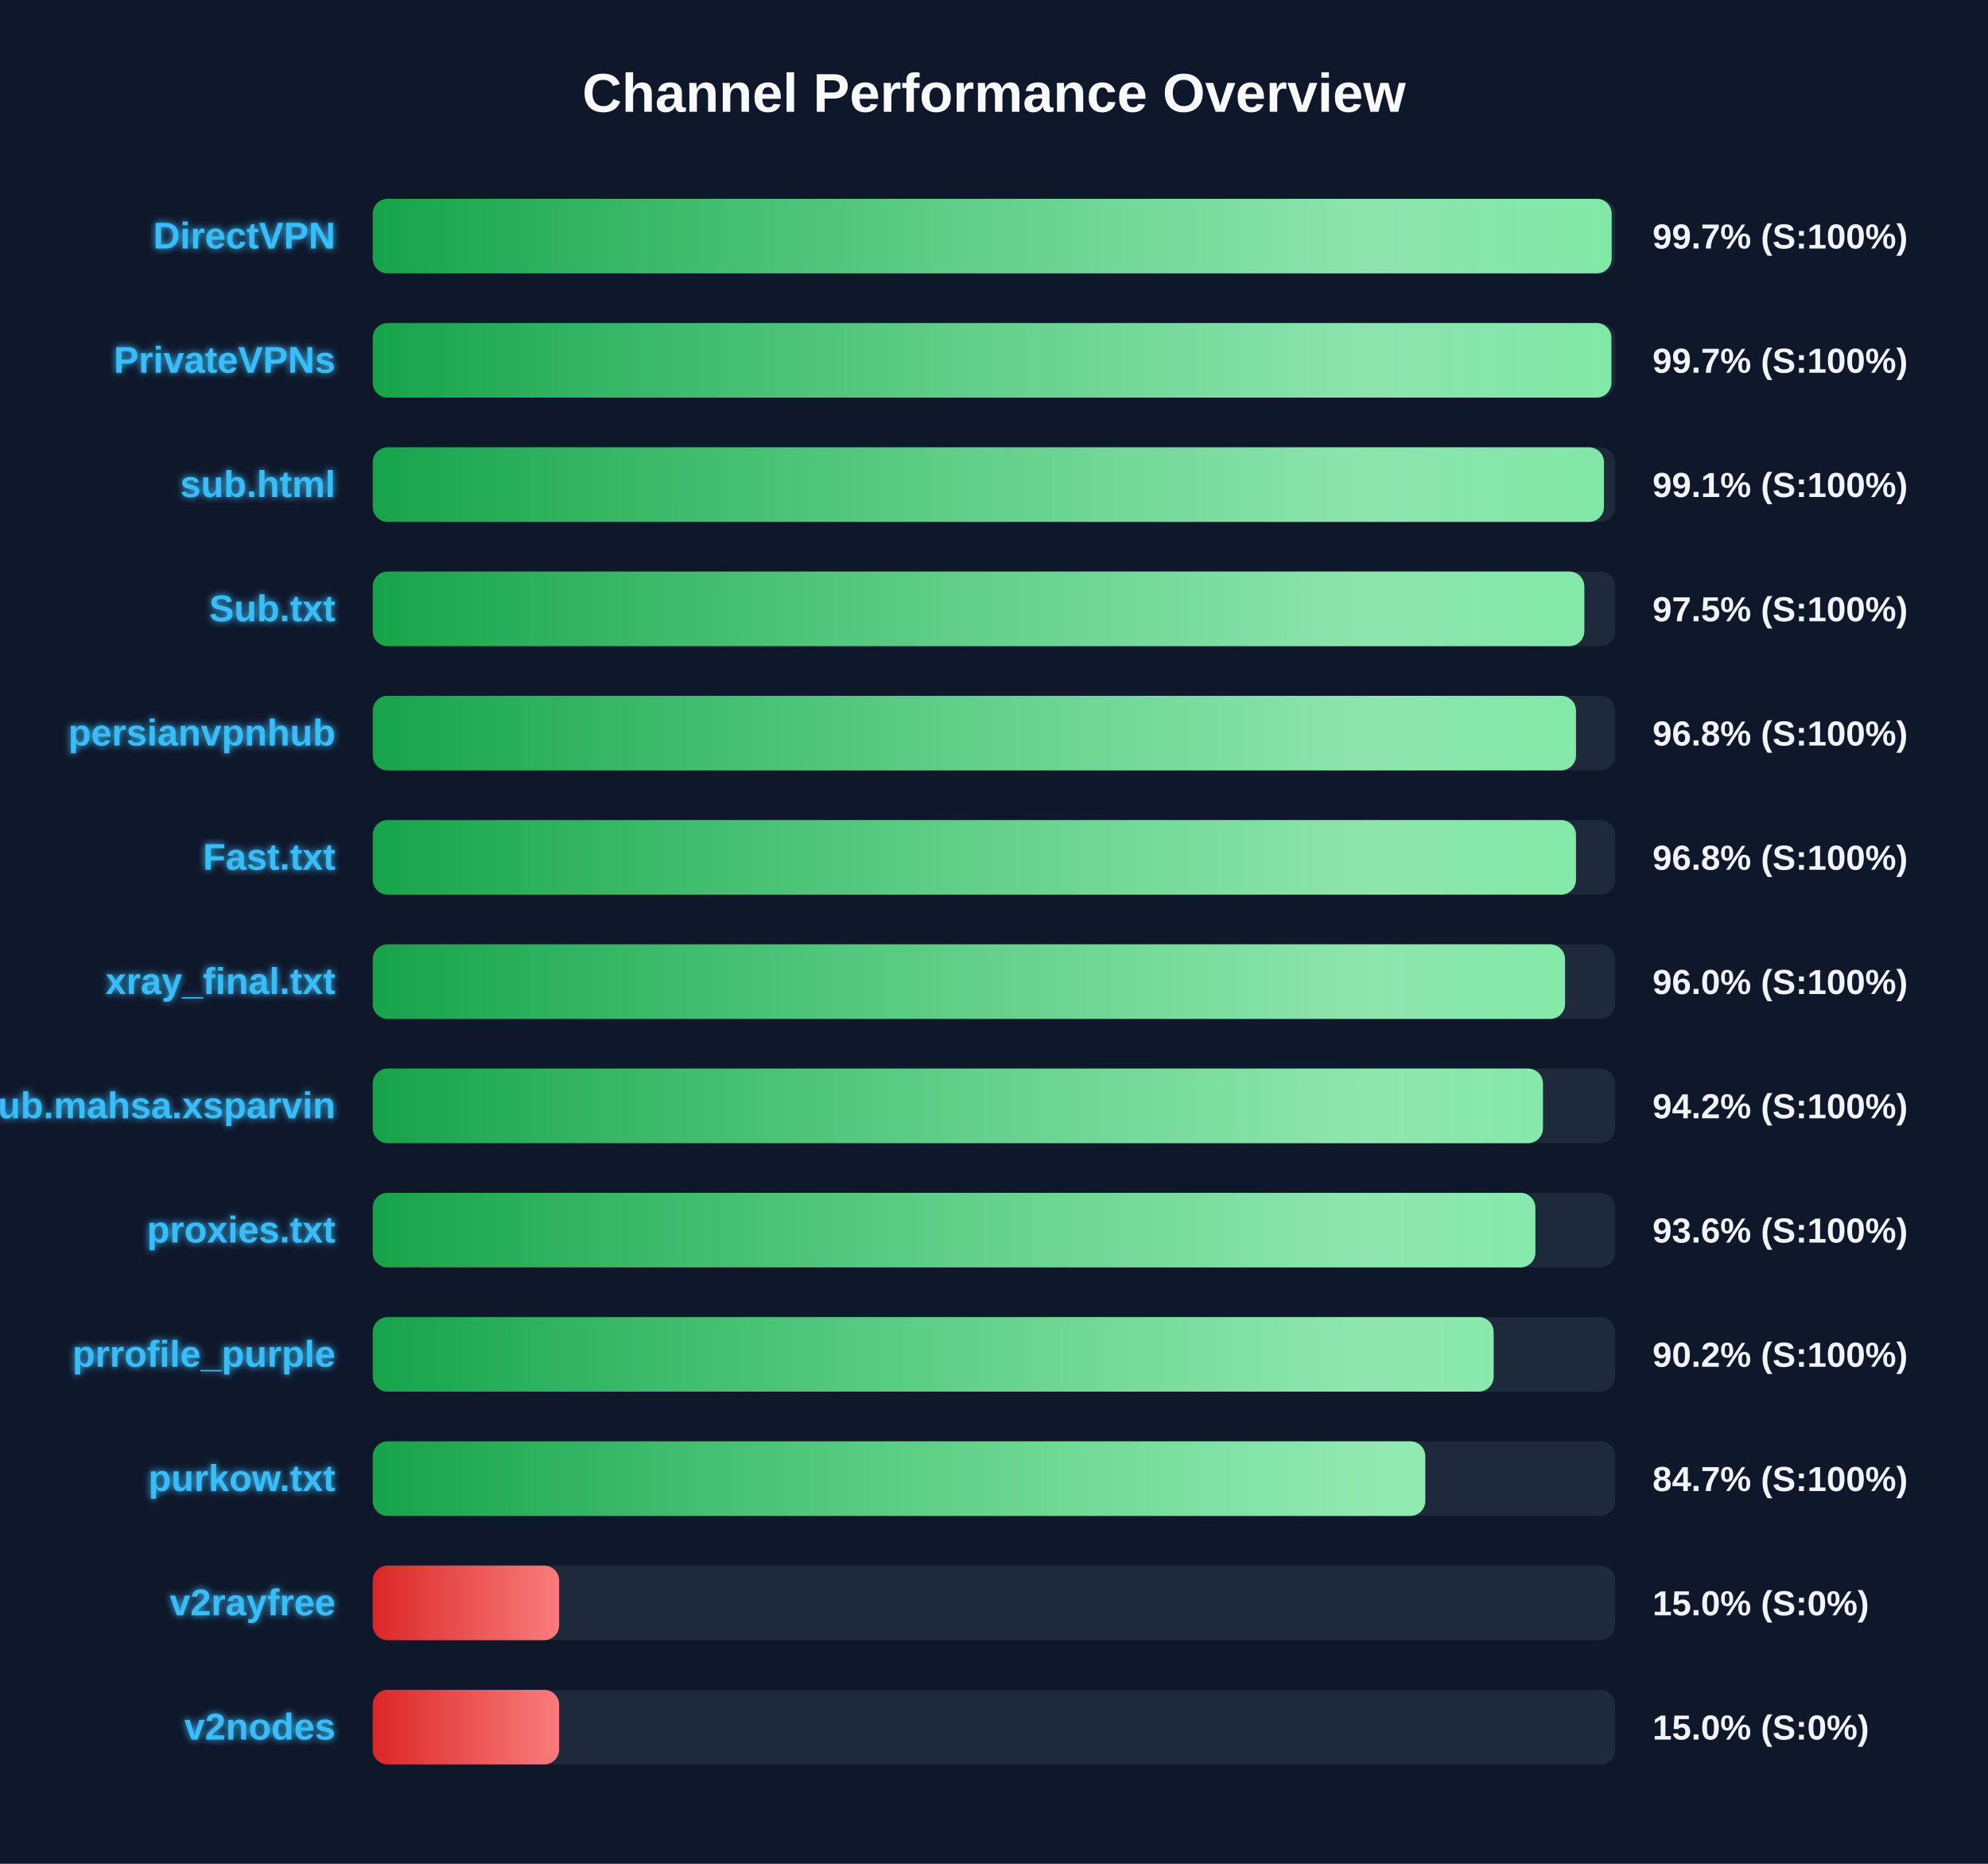
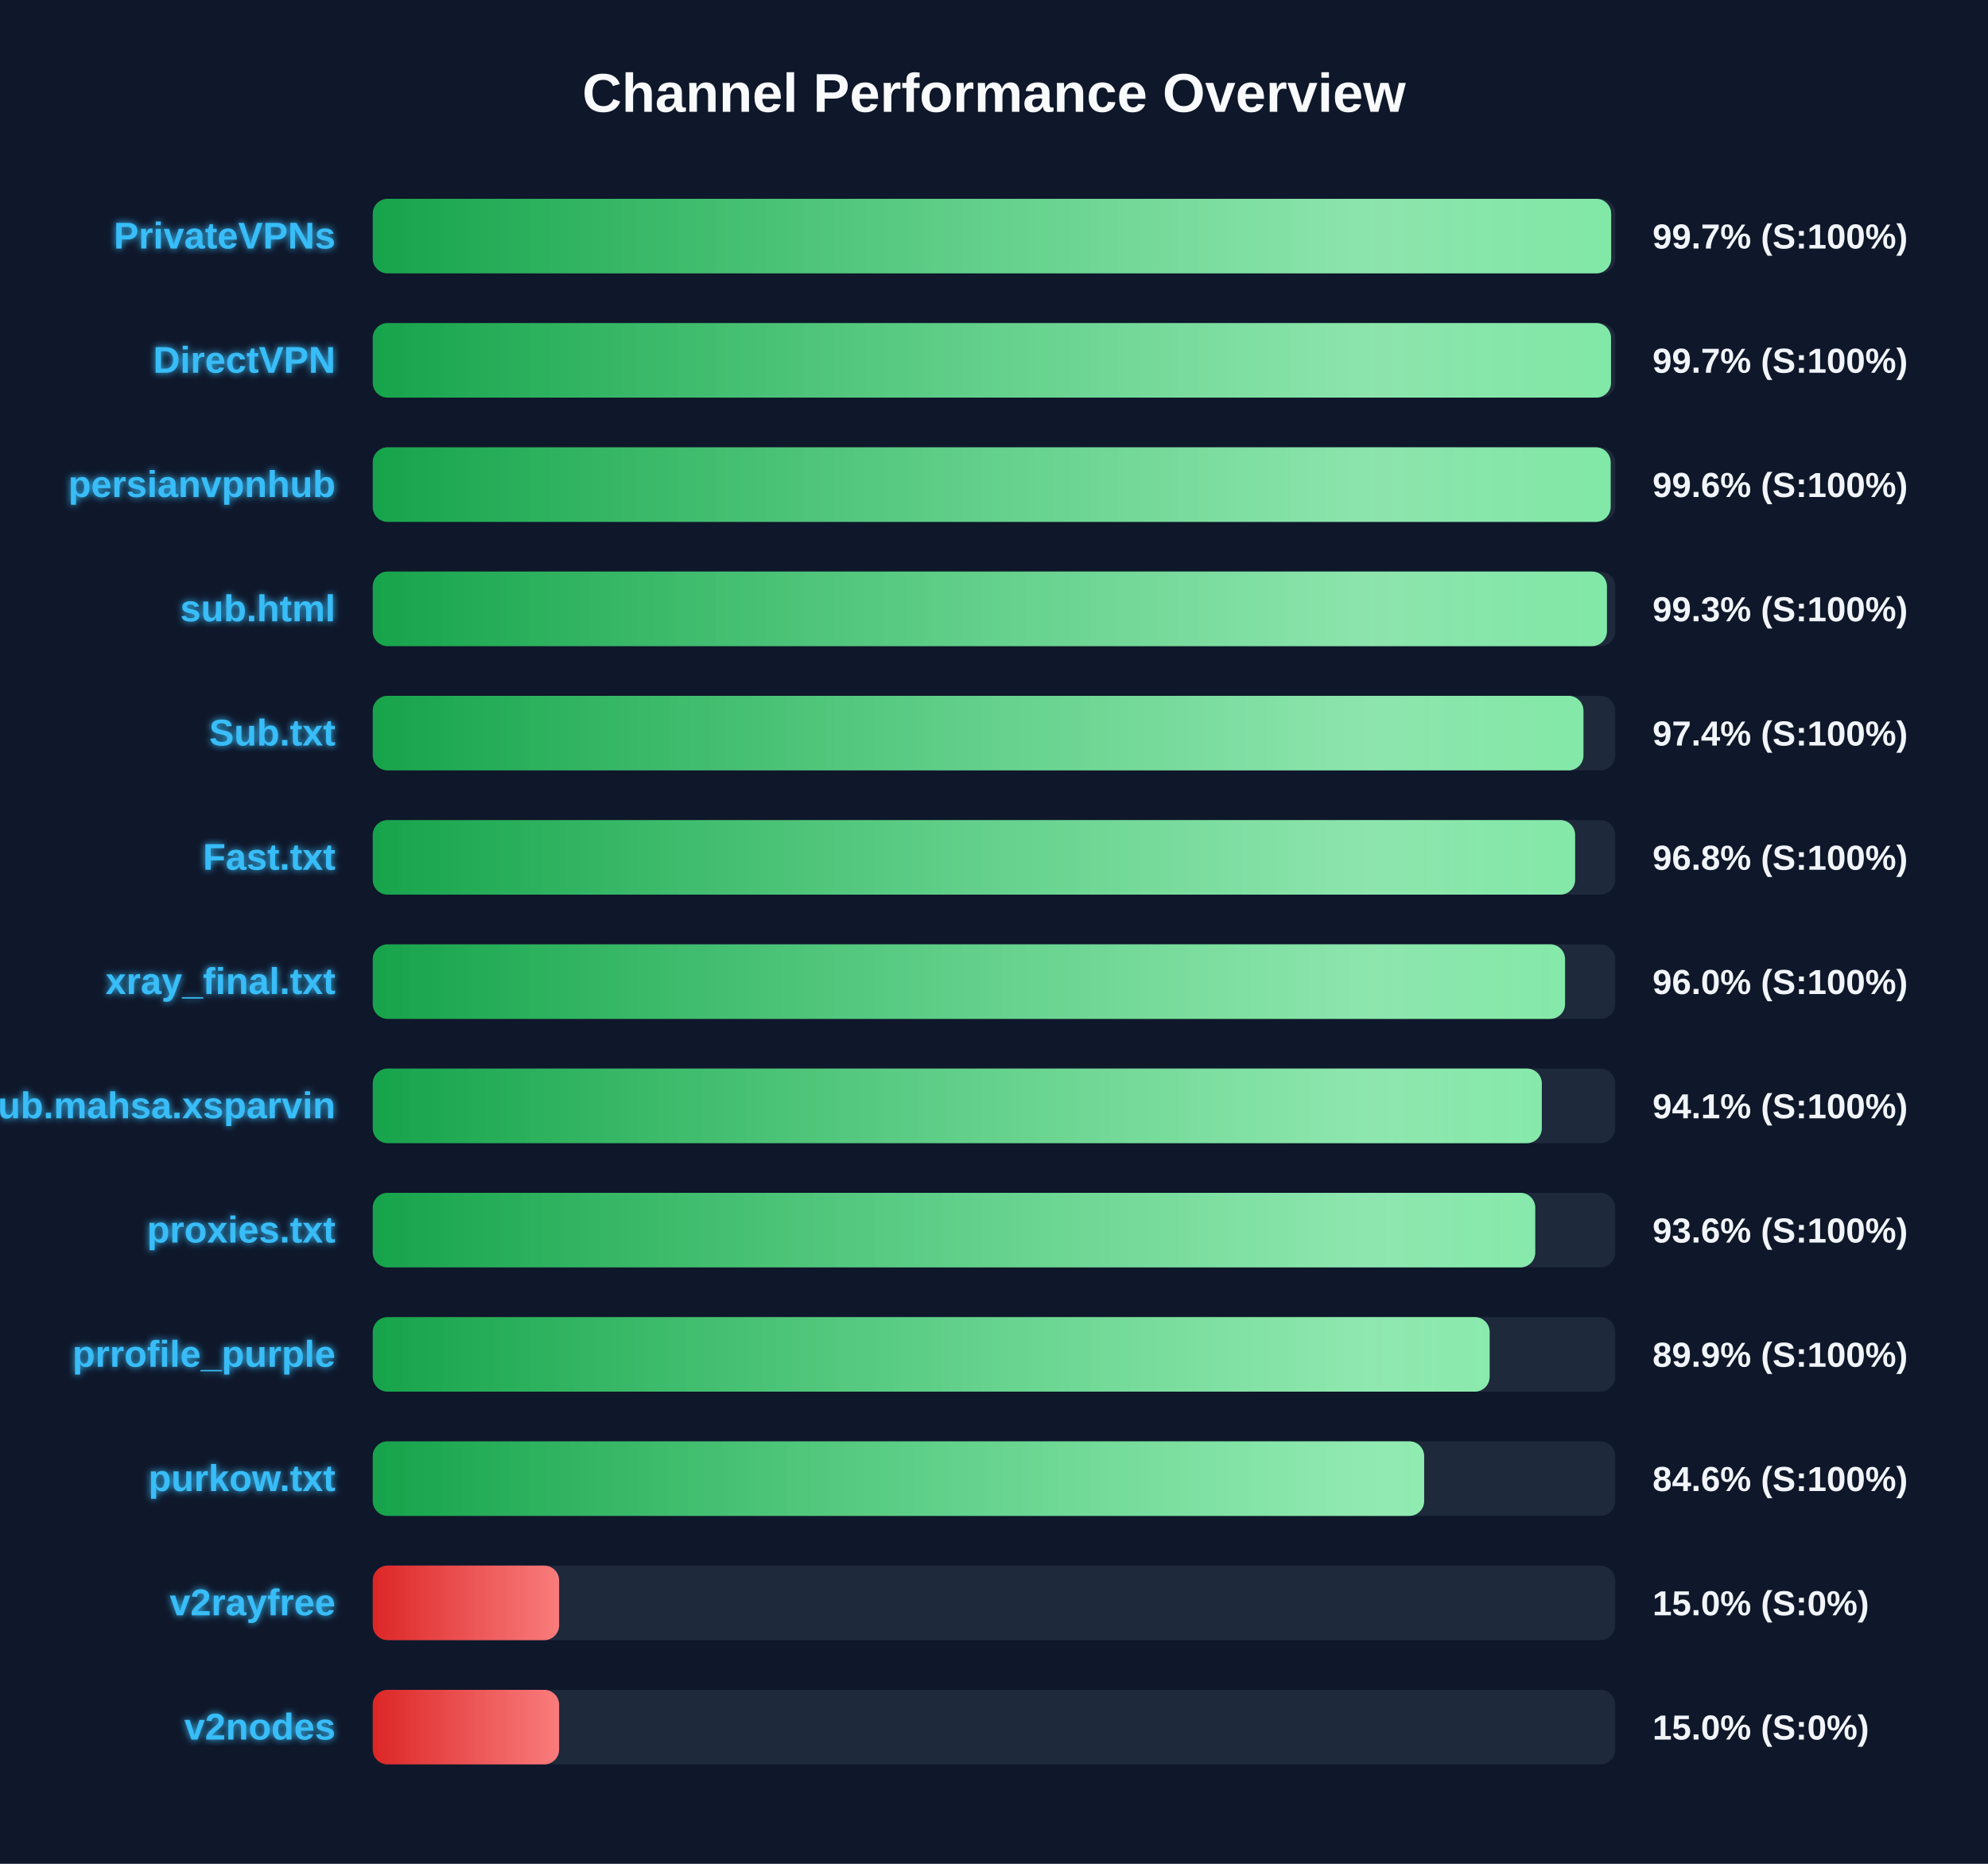
<svg xmlns="http://www.w3.org/2000/svg" width="800" height="750" version="1.1">
  <defs>
    <linearGradient id="grad-green" x1="0%" y1="0%" x2="100%" y2="0%">
      <stop offset="0%" stop-color="#16a34a" />
      <stop offset="100%" stop-color="#4ade80" />
    </linearGradient>
    <linearGradient id="grad-yellow" x1="0%" y1="0%" x2="100%" y2="0%">
      <stop offset="0%" stop-color="#ca8a04" />
      <stop offset="100%" stop-color="#fde047" />
    </linearGradient>
    <linearGradient id="grad-red" x1="0%" y1="0%" x2="100%" y2="0%">
      <stop offset="0%" stop-color="#dc2626" />
      <stop offset="100%" stop-color="#f87171" />
    </linearGradient>
    <linearGradient id="shimmer" x1="0%" y1="0%" x2="100%" y2="0%">
      <stop offset="0%" stop-color="rgba(255,255,255,0)" />
      <stop offset="50%" stop-color="rgba(255,255,255,0.4)" />
      <stop offset="100%" stop-color="rgba(255,255,255,0)" />
    </linearGradient>
    <filter id="glow" x="-20%" y="-20%" width="140%" height="140%">
      <feGaussianBlur stdDeviation="1.5" result="blur" />
      <feComposite in="SourceGraphic" in2="blur" operator="over" />
    </filter>
  </defs>
  <style>
        .bg-rect { fill: #0f172a; }
        .title { font: bold 22px 'Segoe UI', Arial, sans-serif; fill: #f8fafc; }
        .row { font: bold 15px 'Segoe UI', Arial, sans-serif; fill: #38bdf8; filter: url(#glow); }
        .score { font: bold 14px 'Segoe UI', Arial, sans-serif; fill: #f1f5f9; }
        @keyframes shimmer-anim {
            0% { transform: translateX(-100%); }
            100% { transform: translateX(200%); }
        }
        .shimmer-rect {
            animation: shimmer-anim 2.5s infinite linear;
        }
    </style>
  <rect width="100%" height="100%" class="bg-rect" />
  <text x="400" y="45" text-anchor="middle" class="title">Channel Performance Overview</text>
  <rect x="150" y="80" width="500" height="30" fill="#1e293b" rx="6" />
  <clipPath id="clip-0">
-     <rect x="150" y="80" width="498.55" height="30" rx="6" />
+     <rect x="150" y="80" width="498.35" height="30" rx="6" />
  </clipPath>
-   <rect x="150" y="80" width="498.55" height="30" fill="url(#grad-green)" rx="6" />
+   <rect x="150" y="80" width="498.35" height="30" fill="url(#grad-green)" rx="6" />
  <g clip-path="url(#clip-0)">
    <rect x="150" y="80" width="100%" height="30" fill="url(#shimmer)" class="shimmer-rect" />
  </g>
-   <text x="135" y="100" text-anchor="end" class="row">DirectVPN</text>
+   <text x="135" y="100" text-anchor="end" class="row">PrivateVPNs</text>
  <text x="665" y="100" text-anchor="start" class="score">99.7% (S:100%)</text>
  <rect x="150" y="130" width="500" height="30" fill="#1e293b" rx="6" />
  <clipPath id="clip-1">
-     <rect x="150" y="130" width="498.45" height="30" rx="6" />
+     <rect x="150" y="130" width="498.3" height="30" rx="6" />
  </clipPath>
-   <rect x="150" y="130" width="498.45" height="30" fill="url(#grad-green)" rx="6" />
+   <rect x="150" y="130" width="498.3" height="30" fill="url(#grad-green)" rx="6" />
  <g clip-path="url(#clip-1)">
    <rect x="150" y="130" width="100%" height="30" fill="url(#shimmer)" class="shimmer-rect" />
  </g>
-   <text x="135" y="150" text-anchor="end" class="row">PrivateVPNs</text>
+   <text x="135" y="150" text-anchor="end" class="row">DirectVPN</text>
  <text x="665" y="150" text-anchor="start" class="score">99.7% (S:100%)</text>
  <rect x="150" y="180" width="500" height="30" fill="#1e293b" rx="6" />
  <clipPath id="clip-2">
-     <rect x="150" y="180" width="495.45" height="30" rx="6" />
+     <rect x="150" y="180" width="498.15" height="30" rx="6" />
  </clipPath>
-   <rect x="150" y="180" width="495.45" height="30" fill="url(#grad-green)" rx="6" />
+   <rect x="150" y="180" width="498.15" height="30" fill="url(#grad-green)" rx="6" />
  <g clip-path="url(#clip-2)">
    <rect x="150" y="180" width="100%" height="30" fill="url(#shimmer)" class="shimmer-rect" />
  </g>
-   <text x="135" y="200" text-anchor="end" class="row">sub.html</text>
-   <text x="665" y="200" text-anchor="start" class="score">99.1% (S:100%)</text>
+   <text x="135" y="200" text-anchor="end" class="row">persianvpnhub</text>
+   <text x="665" y="200" text-anchor="start" class="score">99.6% (S:100%)</text>
  <rect x="150" y="230" width="500" height="30" fill="#1e293b" rx="6" />
  <clipPath id="clip-3">
-     <rect x="150" y="230" width="487.55" height="30" rx="6" />
+     <rect x="150" y="230" width="496.65" height="30" rx="6" />
  </clipPath>
-   <rect x="150" y="230" width="487.55" height="30" fill="url(#grad-green)" rx="6" />
+   <rect x="150" y="230" width="496.65" height="30" fill="url(#grad-green)" rx="6" />
  <g clip-path="url(#clip-3)">
    <rect x="150" y="230" width="100%" height="30" fill="url(#shimmer)" class="shimmer-rect" />
  </g>
-   <text x="135" y="250" text-anchor="end" class="row">Sub.txt</text>
-   <text x="665" y="250" text-anchor="start" class="score">97.5% (S:100%)</text>
+   <text x="135" y="250" text-anchor="end" class="row">sub.html</text>
+   <text x="665" y="250" text-anchor="start" class="score">99.3% (S:100%)</text>
  <rect x="150" y="280" width="500" height="30" fill="#1e293b" rx="6" />
  <clipPath id="clip-4">
-     <rect x="150" y="280" width="484.2" height="30" rx="6" />
+     <rect x="150" y="280" width="487.2" height="30" rx="6" />
  </clipPath>
-   <rect x="150" y="280" width="484.2" height="30" fill="url(#grad-green)" rx="6" />
+   <rect x="150" y="280" width="487.2" height="30" fill="url(#grad-green)" rx="6" />
  <g clip-path="url(#clip-4)">
    <rect x="150" y="280" width="100%" height="30" fill="url(#shimmer)" class="shimmer-rect" />
  </g>
-   <text x="135" y="300" text-anchor="end" class="row">persianvpnhub</text>
-   <text x="665" y="300" text-anchor="start" class="score">96.8% (S:100%)</text>
+   <text x="135" y="300" text-anchor="end" class="row">Sub.txt</text>
+   <text x="665" y="300" text-anchor="start" class="score">97.4% (S:100%)</text>
  <rect x="150" y="330" width="500" height="30" fill="#1e293b" rx="6" />
  <clipPath id="clip-5">
-     <rect x="150" y="330" width="484.2" height="30" rx="6" />
+     <rect x="150" y="330" width="483.85" height="30" rx="6" />
  </clipPath>
-   <rect x="150" y="330" width="484.2" height="30" fill="url(#grad-green)" rx="6" />
+   <rect x="150" y="330" width="483.85" height="30" fill="url(#grad-green)" rx="6" />
  <g clip-path="url(#clip-5)">
    <rect x="150" y="330" width="100%" height="30" fill="url(#shimmer)" class="shimmer-rect" />
  </g>
  <text x="135" y="350" text-anchor="end" class="row">Fast.txt</text>
  <text x="665" y="350" text-anchor="start" class="score">96.8% (S:100%)</text>
  <rect x="150" y="380" width="500" height="30" fill="#1e293b" rx="6" />
  <clipPath id="clip-6">
    <rect x="150" y="380" width="479.8" height="30" rx="6" />
  </clipPath>
  <rect x="150" y="380" width="479.8" height="30" fill="url(#grad-green)" rx="6" />
  <g clip-path="url(#clip-6)">
    <rect x="150" y="380" width="100%" height="30" fill="url(#shimmer)" class="shimmer-rect" />
  </g>
  <text x="135" y="400" text-anchor="end" class="row">xray_final.txt</text>
  <text x="665" y="400" text-anchor="start" class="score">96.0% (S:100%)</text>
  <rect x="150" y="430" width="500" height="30" fill="#1e293b" rx="6" />
  <clipPath id="clip-7">
-     <rect x="150" y="430" width="470.9" height="30" rx="6" />
+     <rect x="150" y="430" width="470.45" height="30" rx="6" />
  </clipPath>
-   <rect x="150" y="430" width="470.9" height="30" fill="url(#grad-green)" rx="6" />
+   <rect x="150" y="430" width="470.45" height="30" fill="url(#grad-green)" rx="6" />
  <g clip-path="url(#clip-7)">
    <rect x="150" y="430" width="100%" height="30" fill="url(#shimmer)" class="shimmer-rect" />
  </g>
  <text x="135" y="450" text-anchor="end" class="row">Sub.mahsa.xsparvin</text>
-   <text x="665" y="450" text-anchor="start" class="score">94.2% (S:100%)</text>
+   <text x="665" y="450" text-anchor="start" class="score">94.1% (S:100%)</text>
  <rect x="150" y="480" width="500" height="30" fill="#1e293b" rx="6" />
  <clipPath id="clip-8">
-     <rect x="150" y="480" width="467.85" height="30" rx="6" />
+     <rect x="150" y="480" width="467.8" height="30" rx="6" />
  </clipPath>
-   <rect x="150" y="480" width="467.85" height="30" fill="url(#grad-green)" rx="6" />
+   <rect x="150" y="480" width="467.8" height="30" fill="url(#grad-green)" rx="6" />
  <g clip-path="url(#clip-8)">
    <rect x="150" y="480" width="100%" height="30" fill="url(#shimmer)" class="shimmer-rect" />
  </g>
  <text x="135" y="500" text-anchor="end" class="row">proxies.txt</text>
  <text x="665" y="500" text-anchor="start" class="score">93.6% (S:100%)</text>
  <rect x="150" y="530" width="500" height="30" fill="#1e293b" rx="6" />
  <clipPath id="clip-9">
-     <rect x="150" y="530" width="451.05" height="30" rx="6" />
+     <rect x="150" y="530" width="449.45" height="30" rx="6" />
  </clipPath>
-   <rect x="150" y="530" width="451.05" height="30" fill="url(#grad-green)" rx="6" />
+   <rect x="150" y="530" width="449.45" height="30" fill="url(#grad-green)" rx="6" />
  <g clip-path="url(#clip-9)">
    <rect x="150" y="530" width="100%" height="30" fill="url(#shimmer)" class="shimmer-rect" />
  </g>
  <text x="135" y="550" text-anchor="end" class="row">prrofile_purple</text>
-   <text x="665" y="550" text-anchor="start" class="score">90.2% (S:100%)</text>
+   <text x="665" y="550" text-anchor="start" class="score">89.9% (S:100%)</text>
  <rect x="150" y="580" width="500" height="30" fill="#1e293b" rx="6" />
  <clipPath id="clip-10">
-     <rect x="150" y="580" width="423.55" height="30" rx="6" />
+     <rect x="150" y="580" width="423.1" height="30" rx="6" />
  </clipPath>
-   <rect x="150" y="580" width="423.55" height="30" fill="url(#grad-green)" rx="6" />
+   <rect x="150" y="580" width="423.1" height="30" fill="url(#grad-green)" rx="6" />
  <g clip-path="url(#clip-10)">
    <rect x="150" y="580" width="100%" height="30" fill="url(#shimmer)" class="shimmer-rect" />
  </g>
  <text x="135" y="600" text-anchor="end" class="row">purkow.txt</text>
-   <text x="665" y="600" text-anchor="start" class="score">84.7% (S:100%)</text>
+   <text x="665" y="600" text-anchor="start" class="score">84.6% (S:100%)</text>
  <rect x="150" y="630" width="500" height="30" fill="#1e293b" rx="6" />
  <clipPath id="clip-11">
    <rect x="150" y="630" width="75.0" height="30" rx="6" />
  </clipPath>
  <rect x="150" y="630" width="75.0" height="30" fill="url(#grad-red)" rx="6" />
  <g clip-path="url(#clip-11)">
    <rect x="150" y="630" width="100%" height="30" fill="url(#shimmer)" class="shimmer-rect" />
  </g>
  <text x="135" y="650" text-anchor="end" class="row">v2rayfree</text>
  <text x="665" y="650" text-anchor="start" class="score">15.0% (S:0%)</text>
  <rect x="150" y="680" width="500" height="30" fill="#1e293b" rx="6" />
  <clipPath id="clip-12">
    <rect x="150" y="680" width="75.0" height="30" rx="6" />
  </clipPath>
  <rect x="150" y="680" width="75.0" height="30" fill="url(#grad-red)" rx="6" />
  <g clip-path="url(#clip-12)">
    <rect x="150" y="680" width="100%" height="30" fill="url(#shimmer)" class="shimmer-rect" />
  </g>
  <text x="135" y="700" text-anchor="end" class="row">v2nodes</text>
  <text x="665" y="700" text-anchor="start" class="score">15.0% (S:0%)</text>
</svg>
